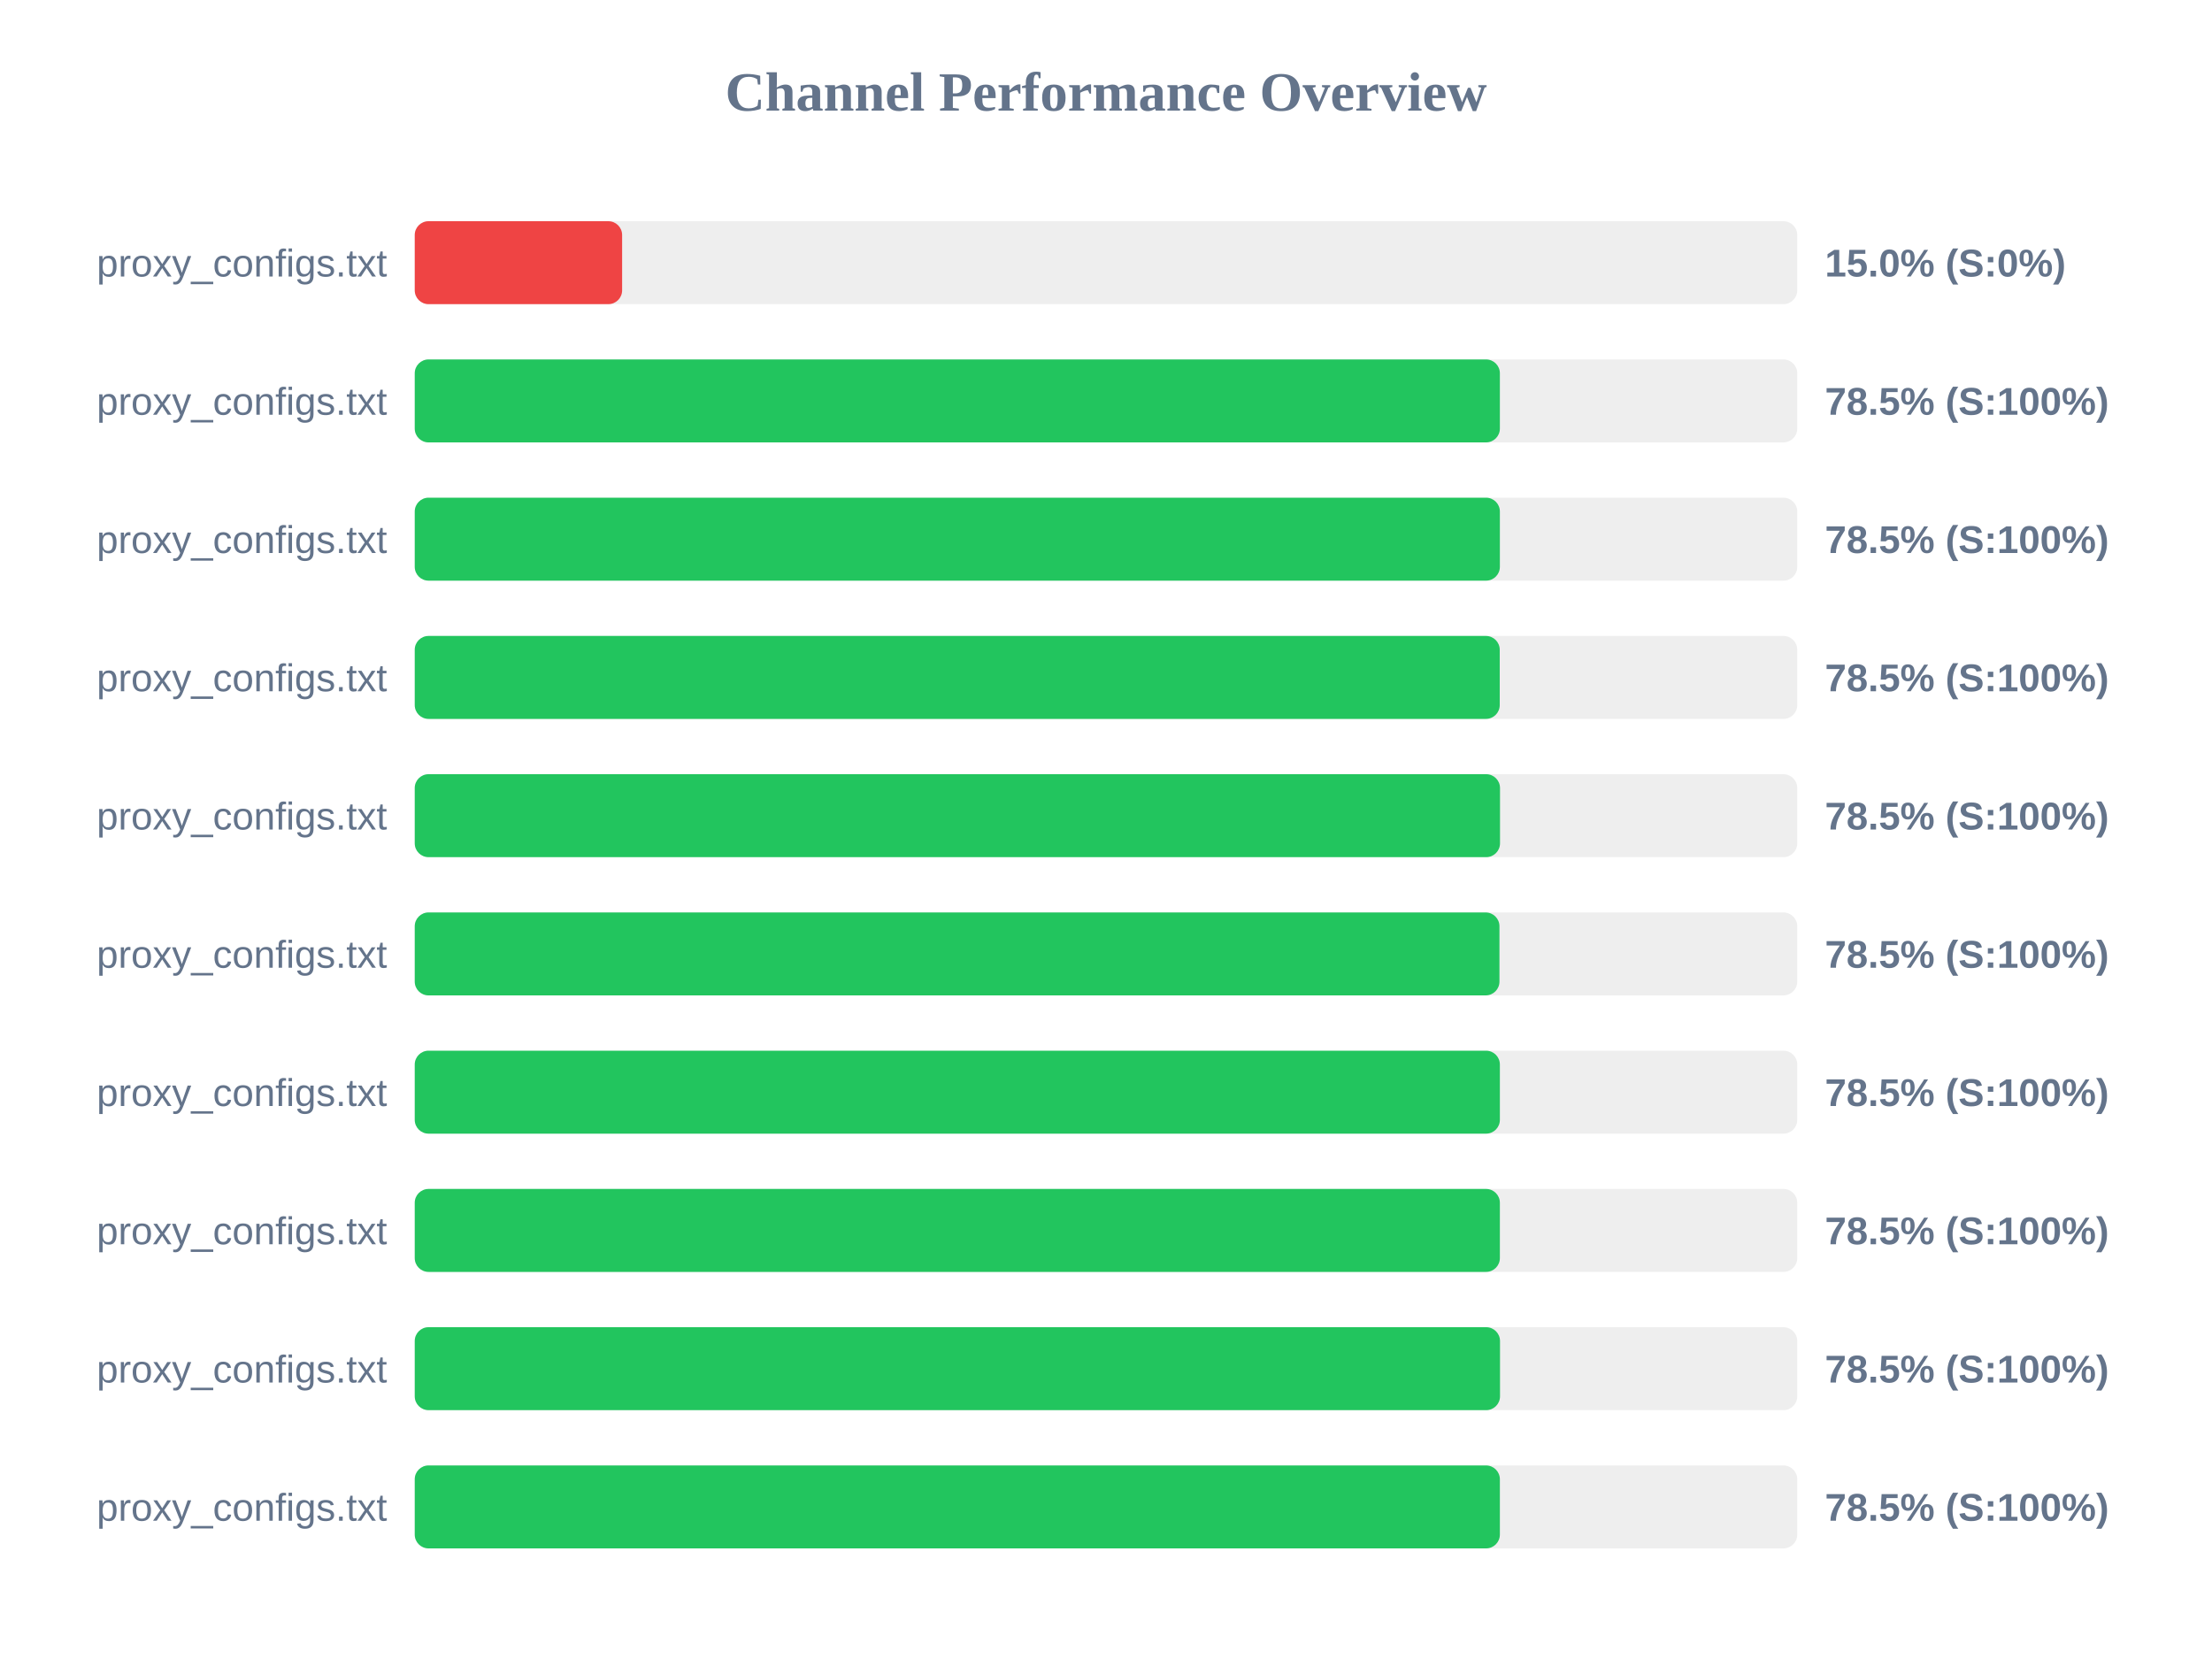
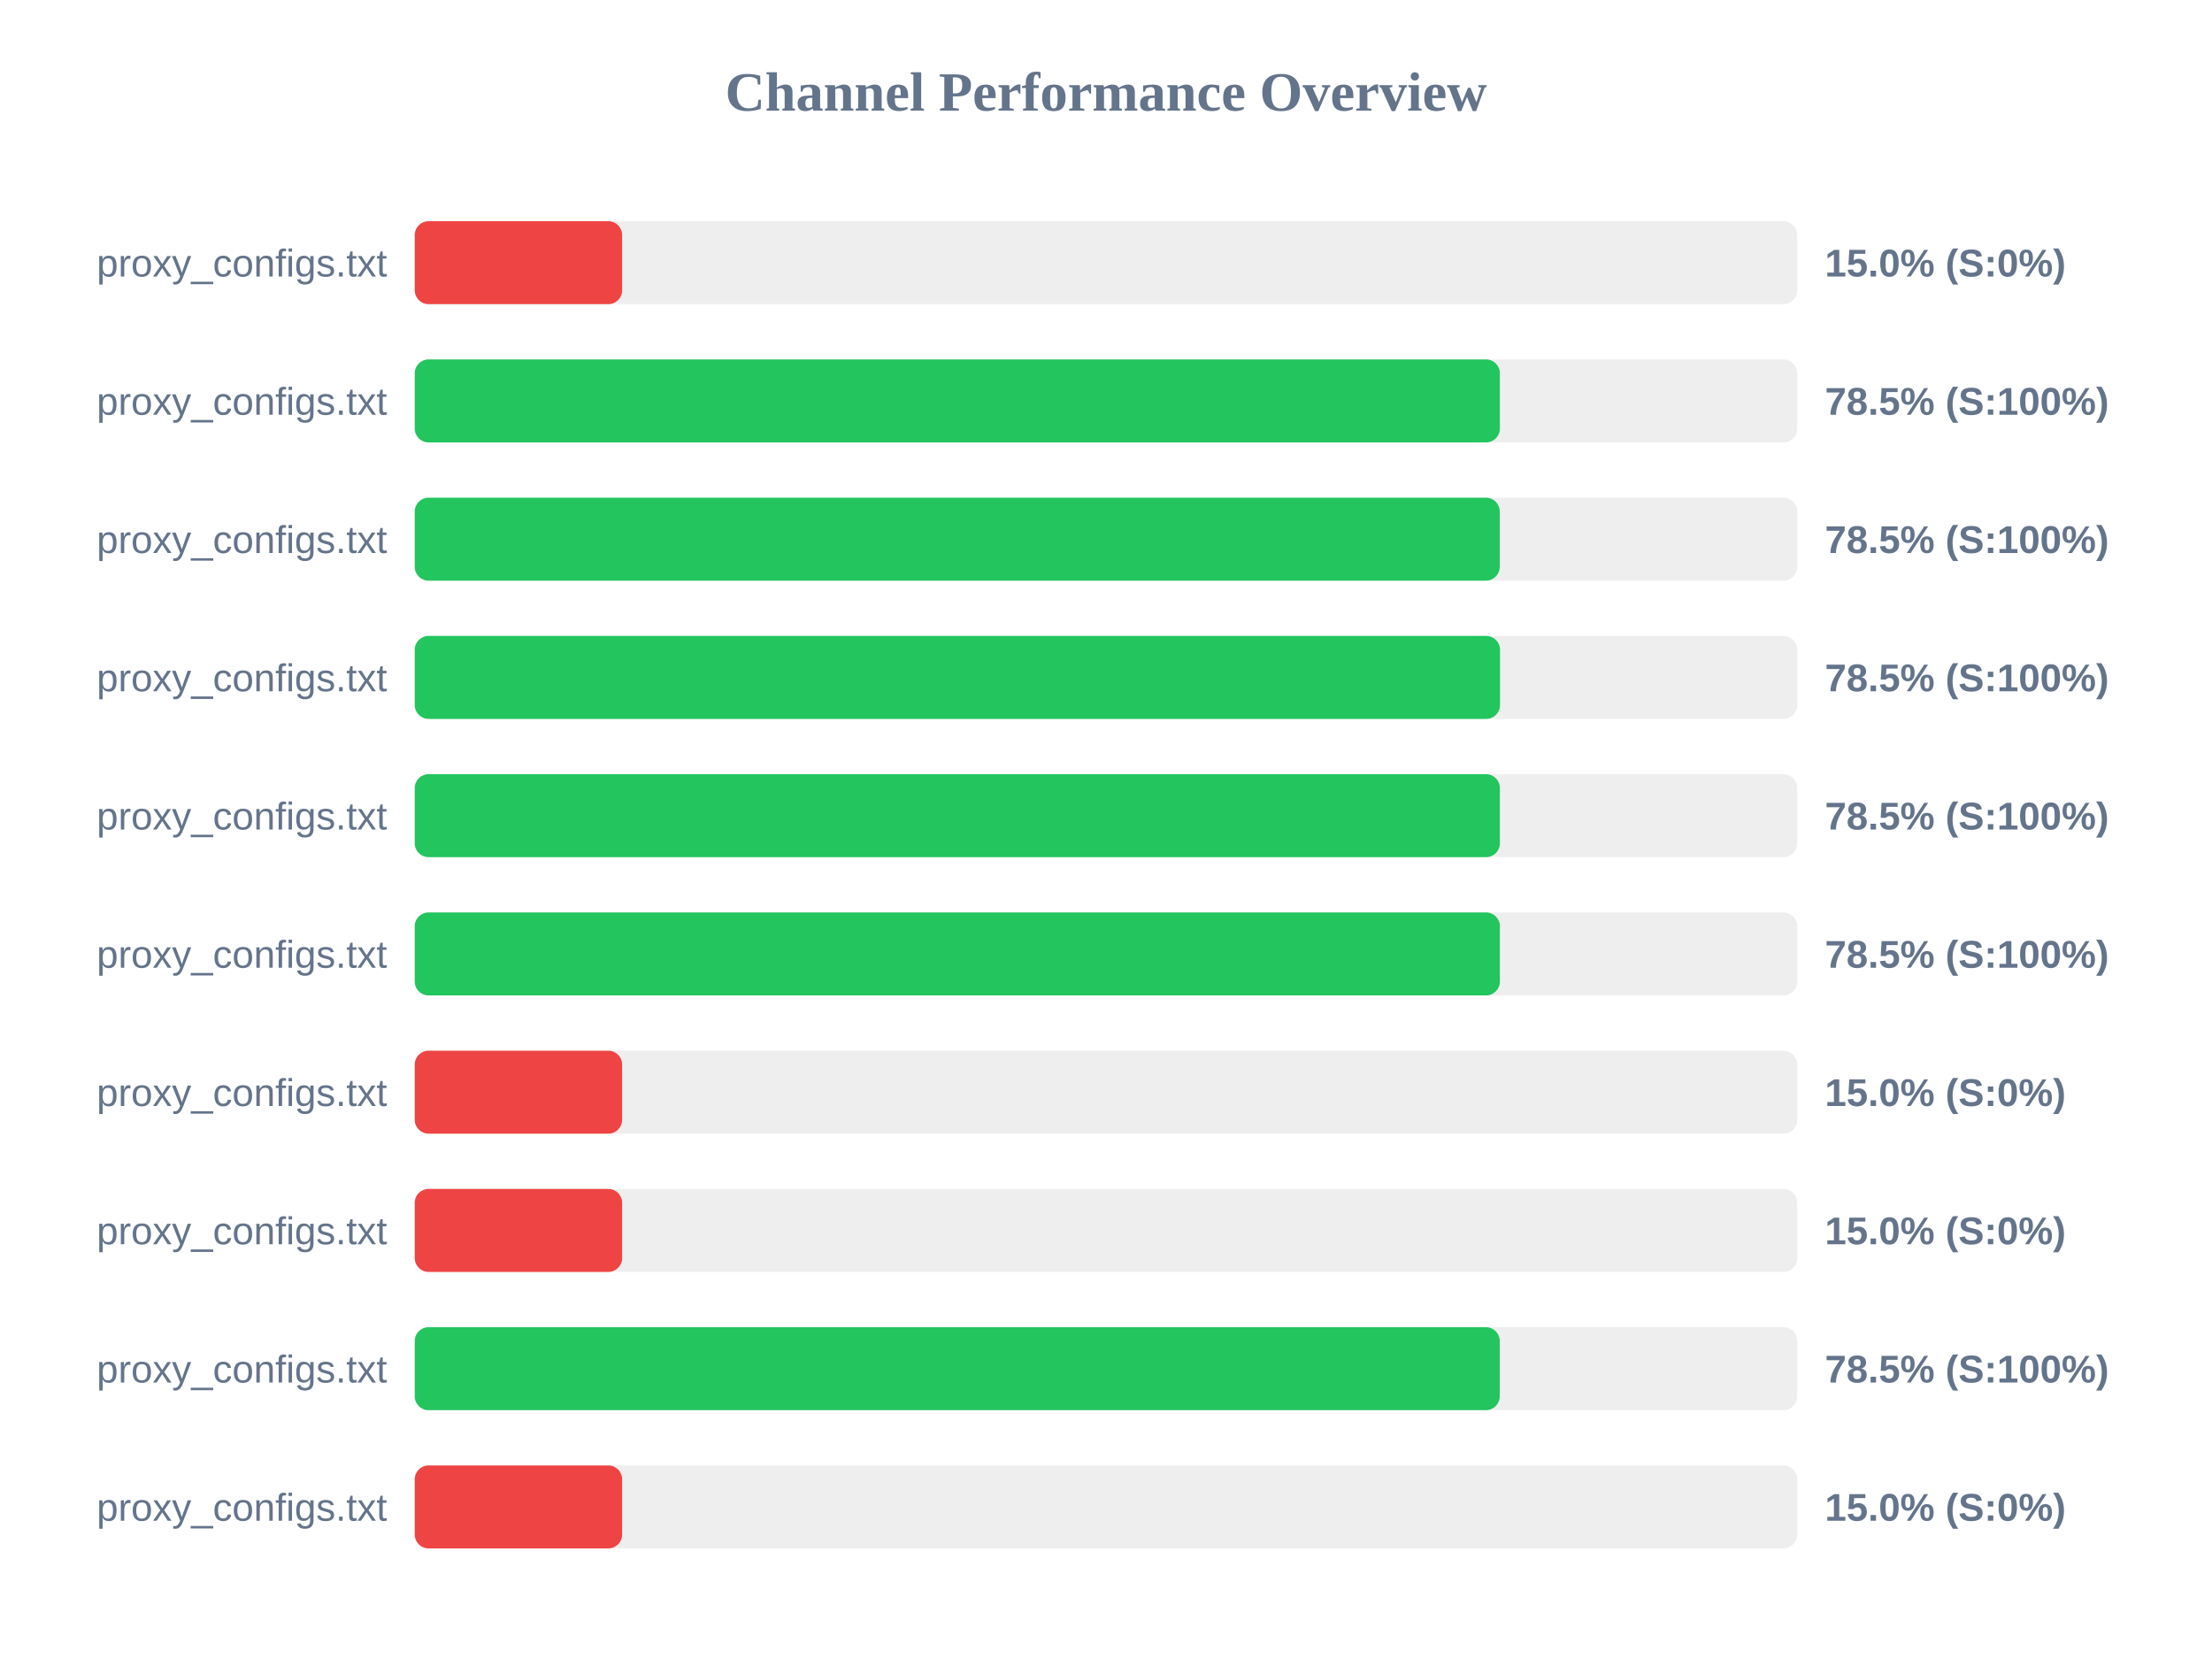
<svg xmlns="http://www.w3.org/2000/svg" width="800" height="600" version="1.1">
  <style>
        .row { font: 14px Arial; fill: #64748b; }
        .score { font: bold 14px Arial; fill: #64748b; }
    </style>
  <text x="400" y="40" text-anchor="middle" font-size="20px" font-weight="bold" fill="#64748b">Channel Performance Overview</text>
  <rect x="150" y="80" width="500" height="30" fill="#eee" rx="5" />
  <rect x="150" y="80" width="75.0" height="30" fill="#ef4444" rx="5" />
  <text x="140" y="100" text-anchor="end" class="row">proxy_configs.txt</text>
  <text x="660" y="100" text-anchor="start" class="score">15.0% (S:0%)</text>
  <rect x="150" y="130" width="500" height="30" fill="#eee" rx="5" />
  <rect x="150" y="130" width="392.45" height="30" fill="#22c55e" rx="5" />
  <text x="140" y="150" text-anchor="end" class="row">proxy_configs.txt</text>
  <text x="660" y="150" text-anchor="start" class="score">78.5% (S:100%)</text>
  <rect x="150" y="180" width="500" height="30" fill="#eee" rx="5" />
-   <rect x="150" y="180" width="392.45" height="30" fill="#22c55e" rx="5" />
+   <rect x="150" y="180" width="392.4" height="30" fill="#22c55e" rx="5" />
  <text x="140" y="200" text-anchor="end" class="row">proxy_configs.txt</text>
  <text x="660" y="200" text-anchor="start" class="score">78.5% (S:100%)</text>
  <rect x="150" y="230" width="500" height="30" fill="#eee" rx="5" />
-   <rect x="150" y="230" width="392.4" height="30" fill="#22c55e" rx="5" />
+   <rect x="150" y="230" width="392.5" height="30" fill="#22c55e" rx="5" />
  <text x="140" y="250" text-anchor="end" class="row">proxy_configs.txt</text>
  <text x="660" y="250" text-anchor="start" class="score">78.5% (S:100%)</text>
  <rect x="150" y="280" width="500" height="30" fill="#eee" rx="5" />
-   <rect x="150" y="280" width="392.5" height="30" fill="#22c55e" rx="5" />
+   <rect x="150" y="280" width="392.45" height="30" fill="#22c55e" rx="5" />
  <text x="140" y="300" text-anchor="end" class="row">proxy_configs.txt</text>
  <text x="660" y="300" text-anchor="start" class="score">78.5% (S:100%)</text>
  <rect x="150" y="330" width="500" height="30" fill="#eee" rx="5" />
-   <rect x="150" y="330" width="392.3" height="30" fill="#22c55e" rx="5" />
+   <rect x="150" y="330" width="392.45" height="30" fill="#22c55e" rx="5" />
  <text x="140" y="350" text-anchor="end" class="row">proxy_configs.txt</text>
  <text x="660" y="350" text-anchor="start" class="score">78.5% (S:100%)</text>
  <rect x="150" y="380" width="500" height="30" fill="#eee" rx="5" />
-   <rect x="150" y="380" width="392.45" height="30" fill="#22c55e" rx="5" />
+   <rect x="150" y="380" width="75.0" height="30" fill="#ef4444" rx="5" />
  <text x="140" y="400" text-anchor="end" class="row">proxy_configs.txt</text>
-   <text x="660" y="400" text-anchor="start" class="score">78.5% (S:100%)</text>
+   <text x="660" y="400" text-anchor="start" class="score">15.0% (S:0%)</text>
  <rect x="150" y="430" width="500" height="30" fill="#eee" rx="5" />
-   <rect x="150" y="430" width="392.45" height="30" fill="#22c55e" rx="5" />
+   <rect x="150" y="430" width="75.0" height="30" fill="#ef4444" rx="5" />
  <text x="140" y="450" text-anchor="end" class="row">proxy_configs.txt</text>
-   <text x="660" y="450" text-anchor="start" class="score">78.5% (S:100%)</text>
+   <text x="660" y="450" text-anchor="start" class="score">15.0% (S:0%)</text>
  <rect x="150" y="480" width="500" height="30" fill="#eee" rx="5" />
-   <rect x="150" y="480" width="392.5" height="30" fill="#22c55e" rx="5" />
+   <rect x="150" y="480" width="392.4" height="30" fill="#22c55e" rx="5" />
  <text x="140" y="500" text-anchor="end" class="row">proxy_configs.txt</text>
  <text x="660" y="500" text-anchor="start" class="score">78.5% (S:100%)</text>
  <rect x="150" y="530" width="500" height="30" fill="#eee" rx="5" />
-   <rect x="150" y="530" width="392.45" height="30" fill="#22c55e" rx="5" />
+   <rect x="150" y="530" width="75.0" height="30" fill="#ef4444" rx="5" />
  <text x="140" y="550" text-anchor="end" class="row">proxy_configs.txt</text>
-   <text x="660" y="550" text-anchor="start" class="score">78.5% (S:100%)</text>
+   <text x="660" y="550" text-anchor="start" class="score">15.0% (S:0%)</text>
</svg>
